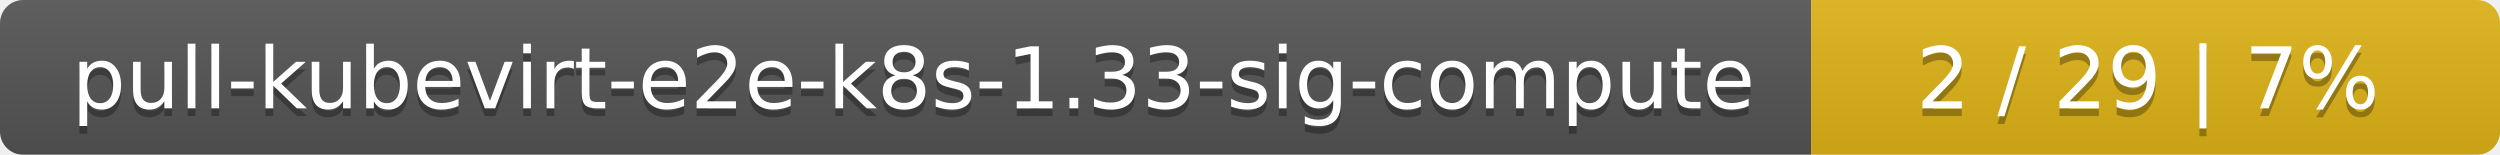
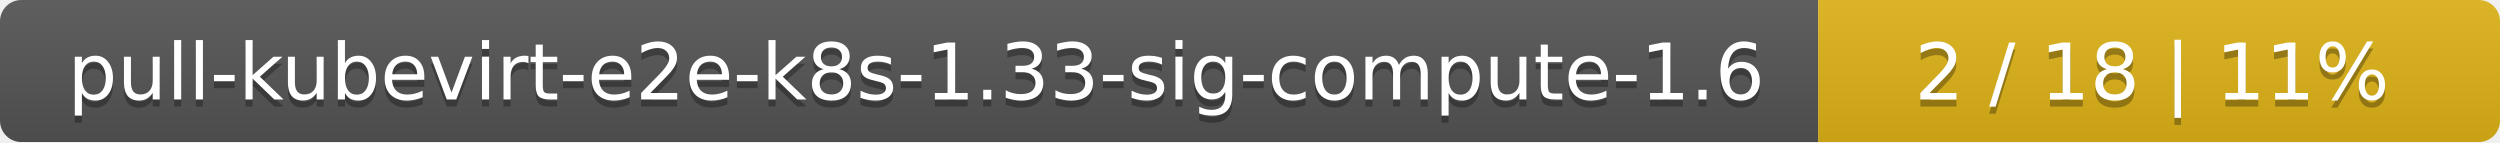
- <svg xmlns="http://www.w3.org/2000/svg" width="323" height="20">
+ <svg xmlns="http://www.w3.org/2000/svg" width="352" height="20">
  <linearGradient id="smooth" x2="0" y2="100%">
    <stop offset="0" stop-color="#bbb" stop-opacity=".1" />
    <stop offset="1" stop-opacity=".1" />
  </linearGradient>
  <mask id="round">
-     <rect width="323" height="20" rx="3" fill="#fff" />
+     <rect width="352" height="20" rx="3" fill="#fff" />
  </mask>
  <g mask="url(#round)">
-     <rect width="234" height="20" fill="#555" />
-     <rect x="234" width="89" height="20" fill="#dfb317" />
-     <rect width="323" height="20" fill="url(#smooth)" />
+     <rect width="256" height="20" fill="#555" />
+     <rect x="256" width="96" height="20" fill="#dfb317" />
+     <rect width="352" height="20" fill="url(#smooth)" />
  </g>
  <g fill="#fff" text-anchor="middle" font-family="DejaVu Sans,Verdana,Geneva,sans-serif" font-size="11">
-     <text x="118" y="15" fill="#010101" fill-opacity=".3">pull-kubevirt-e2e-k8s-1.33-sig-compute</text>
-     <text x="118" y="14">pull-kubevirt-e2e-k8s-1.33-sig-compute</text>
-     <text x="277.5" y="15" fill="#010101" fill-opacity=".3">2 / 29    |    7%</text>
-     <text x="277.5" y="14">2 / 29    |    7%</text>
+     <text x="129" y="15" fill="#010101" fill-opacity=".3">pull-kubevirt-e2e-k8s-1.33-sig-compute-1.6</text>
+     <text x="129" y="14">pull-kubevirt-e2e-k8s-1.33-sig-compute-1.6</text>
+     <text x="303" y="15" fill="#010101" fill-opacity=".3">2 / 18    |    11%</text>
+     <text x="303" y="14">2 / 18    |    11%</text>
  </g>
</svg>
